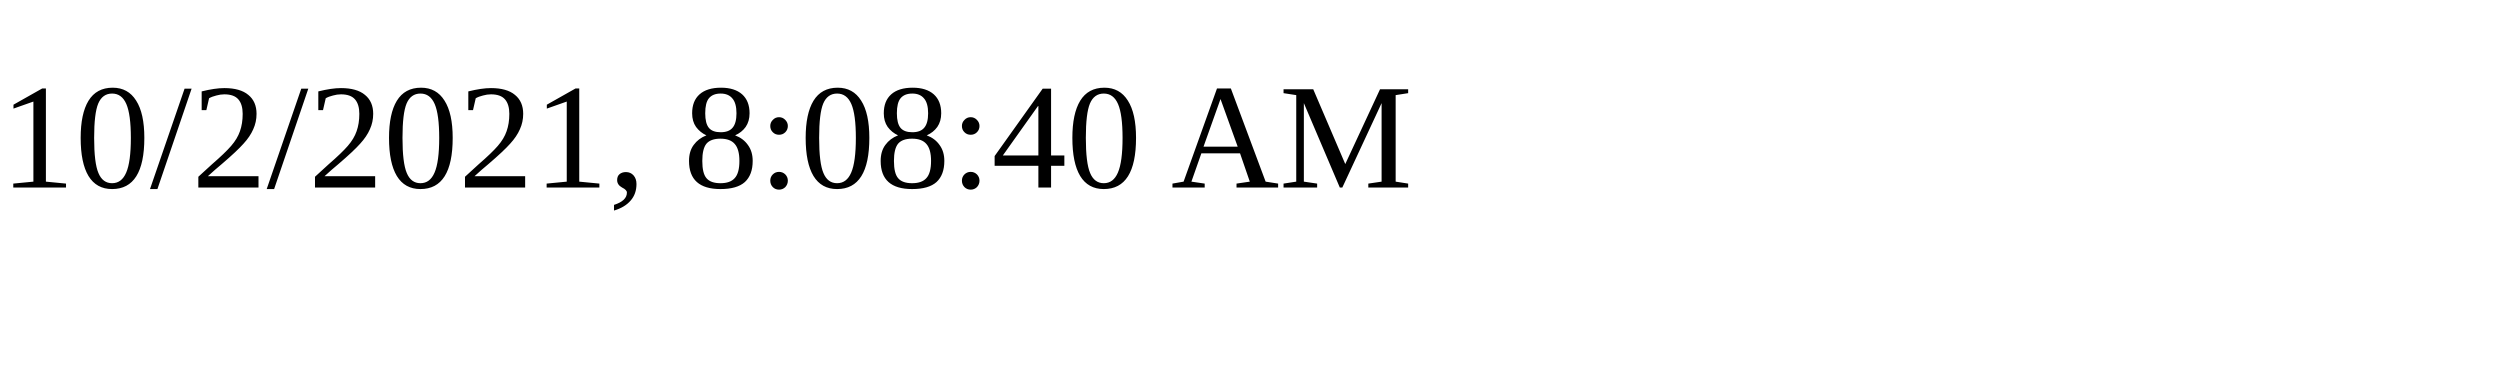
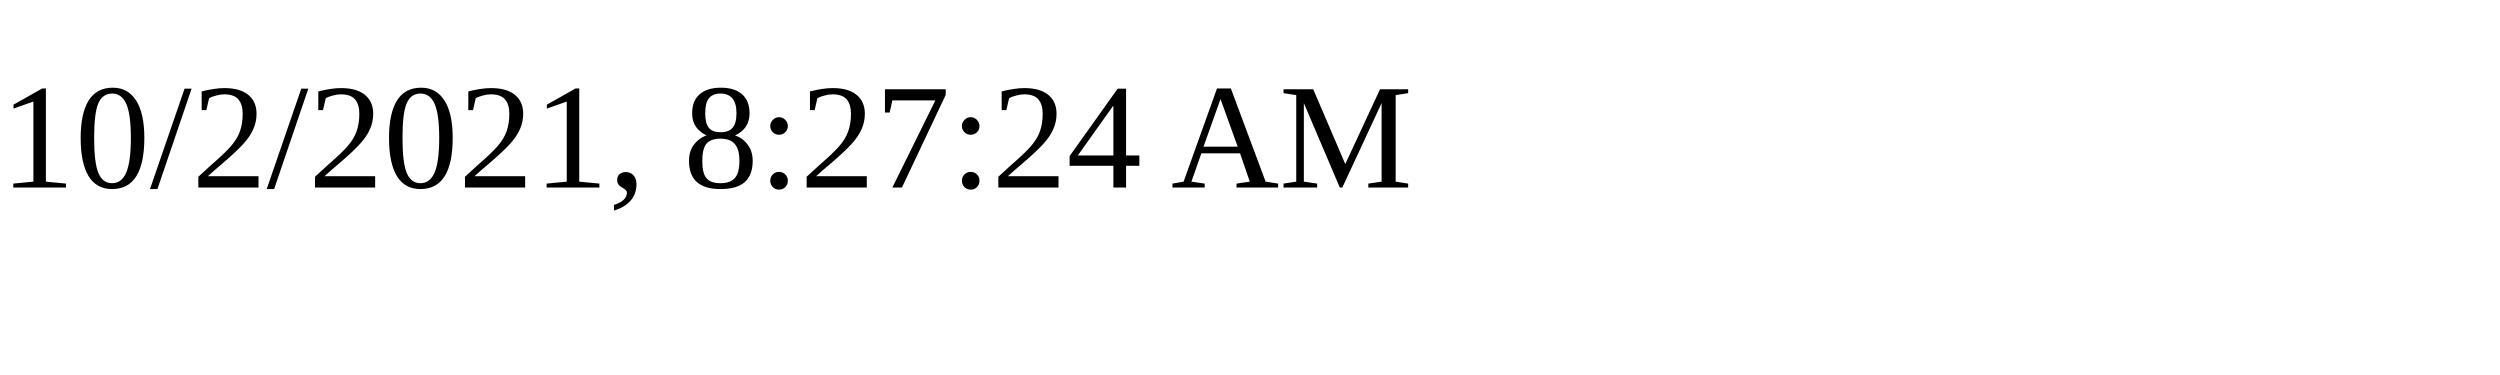
<svg xmlns="http://www.w3.org/2000/svg" height="30" width="200">
-   <text x="0" y="15">10/2/2021, 8:08:40 AM</text>
+   <text x="0" y="15">10/2/2021, 8:27:24 AM</text>
</svg>
